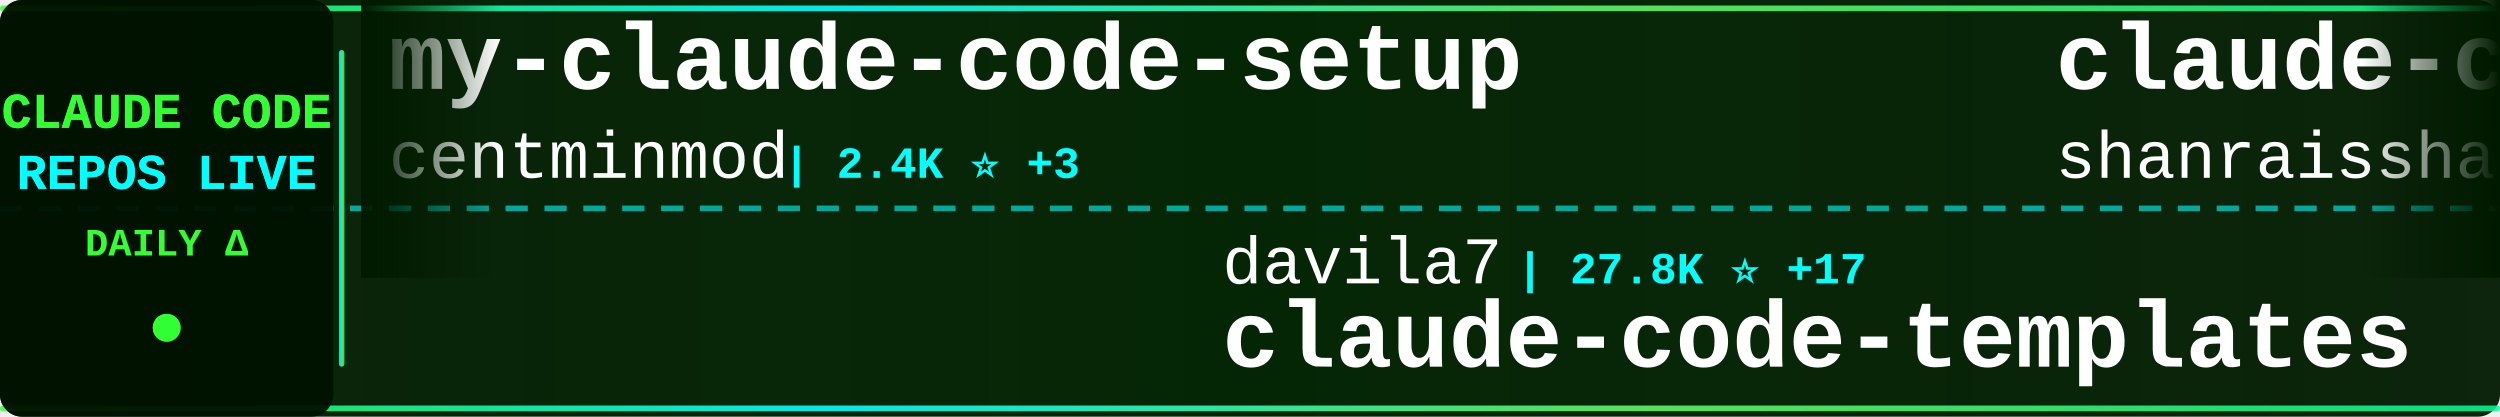
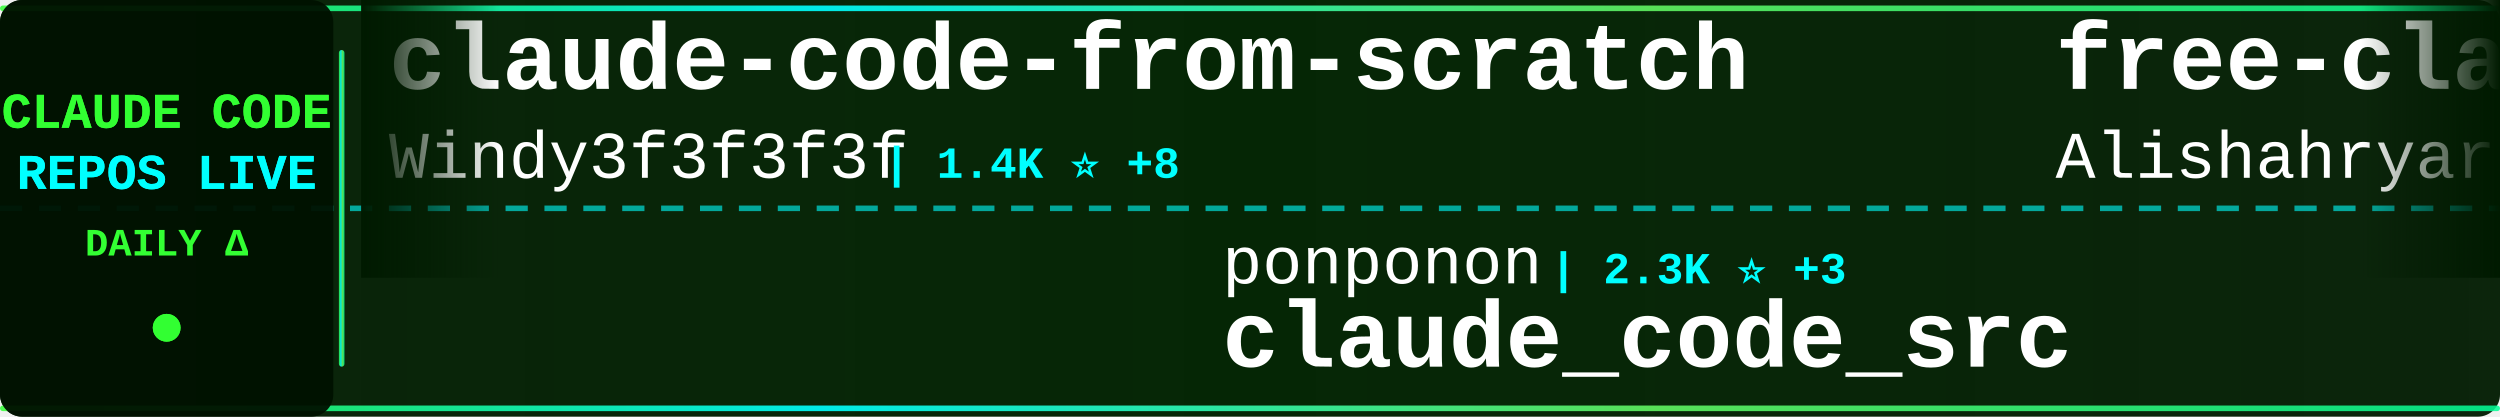
<svg xmlns="http://www.w3.org/2000/svg" width="900" height="150">
  <defs>
    <linearGradient id="tickerBg" x1="0%" y1="0%" x2="100%" y2="0%">
      <stop offset="0%" style="stop-color:#001a00;stop-opacity:0.95" />
      <stop offset="50%" style="stop-color:#002200;stop-opacity:0.98" />
      <stop offset="100%" style="stop-color:#001a00;stop-opacity:0.95" />
    </linearGradient>
    <linearGradient id="borderGrad" x1="0%" y1="0%" x2="100%" y2="0%">
      <stop offset="0%" style="stop-color:#33ff33;stop-opacity:0.85">
        <animate attributeName="stop-opacity" values="0.85;1;0.85" dur="2s" repeatCount="indefinite" />
      </stop>
      <stop offset="33%" style="stop-color:#00ffff;stop-opacity:0.9">
        <animate attributeName="stop-opacity" values="0.9;1;0.9" dur="2.2s" repeatCount="indefinite" />
      </stop>
      <stop offset="66%" style="stop-color:#66ff66;stop-opacity:0.85">
        <animate attributeName="stop-opacity" values="0.85;1;0.85" dur="1.8s" repeatCount="indefinite" />
      </stop>
      <stop offset="100%" style="stop-color:#00ff99;stop-opacity:0.85">
        <animate attributeName="stop-opacity" values="0.85;1;0.85" dur="2s" repeatCount="indefinite" />
      </stop>
    </linearGradient>
    <filter id="textGlow">
      <feGaussianBlur stdDeviation="0.1" result="coloredBlur" />
      <feMerge>
        <feMergeNode in="coloredBlur" />
        <feMergeNode in="SourceGraphic" />
      </feMerge>
    </filter>
    <filter id="metricGlow">
      <feGaussianBlur stdDeviation="0.2" result="coloredBlur" />
      <feMerge>
        <feMergeNode in="coloredBlur" />
        <feMergeNode in="SourceGraphic" />
      </feMerge>
    </filter>
    <linearGradient id="leftFade" x1="0%" y1="0%" x2="100%" y2="0%">
      <stop offset="0%" style="stop-color:#001a00;stop-opacity:1" />
      <stop offset="100%" style="stop-color:#001a00;stop-opacity:0" />
    </linearGradient>
    <linearGradient id="rightFade" x1="0%" y1="0%" x2="100%" y2="0%">
      <stop offset="0%" style="stop-color:#001a00;stop-opacity:0" />
      <stop offset="100%" style="stop-color:#001a00;stop-opacity:1" />
    </linearGradient>
  </defs>
  <rect width="900" height="150" fill="url(#tickerBg)" rx="8" />
  <rect x="0" y="2" width="900" height="2" fill="url(#borderGrad)" rx="1" />
  <rect x="0" y="146" width="900" height="2" fill="url(#borderGrad)" rx="1" />
  <line x1="0" y1="75" x2="900" y2="75" stroke="#00ffff" stroke-width="2" stroke-dasharray="8 6" opacity="0.6" />
  <rect x="0" y="0" width="120" height="150" fill="#001100" opacity="0.95" rx="8" />
  <text x="60" y="46" font-family="'Courier New', monospace" font-size="18" font-weight="bold" fill="#33ff33" text-anchor="middle" filter="url(#textGlow)">
    CLAUDE CODE
  </text>
  <text x="60" y="68" font-family="'Courier New', monospace" font-size="18" font-weight="bold" fill="#00ffff" text-anchor="middle" filter="url(#textGlow)">
    REPOS LIVE
  </text>
  <text x="60" y="92" font-family="'Courier New', monospace" font-size="14" font-weight="bold" fill="#33ff33" text-anchor="middle">
    DAILY Δ
  </text>
  <circle cx="60" cy="118" r="5" fill="#33ff33" filter="url(#metricGlow)">
    <animate attributeName="r" values="4;6;4" dur="1.5s" repeatCount="indefinite" />
    <animate attributeName="opacity" values="0.6;1;0.6" dur="1.5s" repeatCount="indefinite" />
  </circle>
  <rect x="122" y="18" width="2" height="114" fill="url(#borderGrad)" rx="1" />
  <clipPath id="tickerClip">
    <rect x="130" y="0" width="770" height="150" />
  </clipPath>
  <g clip-path="url(#tickerClip)">
    <g id="tickerItems">
      <animateTransform attributeName="transform" attributeType="XML" type="translate" from="0 0" to="-3000 0" dur="54s" repeatCount="indefinite" />
      <g transform="translate(0, 0)">
-         <text x="140" y="32" font-family="'Courier New', monospace" font-size="34" font-weight="bold" fill="#ffffff">my-claude-code-setup</text>
-         <text x="140" y="64" font-family="'Courier New', monospace" font-size="24" font-weight="normal" fill="#ffffff" opacity="1.0">centminmod</text>
-         <text x="282" y="64" font-family="'Courier New', monospace" font-size="16" font-weight="bold" fill="#00ffff"> | 2.4K ⭐ +3</text>
+         <text x="140" y="32" font-family="'Courier New', monospace" font-size="34" font-weight="bold" fill="#ffffff">claude-code-from-scratch</text>
+         <text x="140" y="64" font-family="'Courier New', monospace" font-size="24" font-weight="normal" fill="#ffffff" opacity="1.0">Windy3f3f3f3f</text>
+         <text x="318" y="64" font-family="'Courier New', monospace" font-size="16" font-weight="bold" fill="#00ffff"> | 1.4K ⭐ +8</text>
      </g>
      <g transform="translate(300, 0)">
-         <text x="140" y="102" font-family="'Courier New', monospace" font-size="24" font-weight="normal" fill="#ffffff" opacity="1.0">davila7</text>
-         <text x="246" y="102" font-family="'Courier New', monospace" font-size="16" font-weight="bold" fill="#00ffff"> | 27.8K ⭐ +17</text>
-         <text x="140" y="132" font-family="'Courier New', monospace" font-size="34" font-weight="bold" fill="#ffffff">claude-code-templates</text>
+         <text x="140" y="102" font-family="'Courier New', monospace" font-size="24" font-weight="normal" fill="#ffffff" opacity="1.0">ponponon</text>
+         <text x="258" y="102" font-family="'Courier New', monospace" font-size="16" font-weight="bold" fill="#00ffff"> | 2.3K ⭐ +3</text>
+         <text x="140" y="132" font-family="'Courier New', monospace" font-size="34" font-weight="bold" fill="#ffffff">claude_code_src</text>
      </g>
      <g transform="translate(600, 0)">
-         <text x="140" y="32" font-family="'Courier New', monospace" font-size="34" font-weight="bold" fill="#ffffff">claude-code-best-practic...</text>
-         <text x="140" y="64" font-family="'Courier New', monospace" font-size="24" font-weight="normal" fill="#ffffff" opacity="1.0">shanraisshan</text>
-         <text x="306" y="64" font-family="'Courier New', monospace" font-size="16" font-weight="bold" fill="#00ffff"> | 56.6K ⭐ +137</text>
+         <text x="140" y="32" font-family="'Courier New', monospace" font-size="34" font-weight="bold" fill="#ffffff">free-claude-code</text>
+         <text x="140" y="64" font-family="'Courier New', monospace" font-size="24" font-weight="normal" fill="#ffffff" opacity="1.0">Alishahryar1</text>
+         <text x="306" y="64" font-family="'Courier New', monospace" font-size="16" font-weight="bold" fill="#00ffff"> | 32.7K ⭐ +196</text>
      </g>
      <g transform="translate(900, 0)">
-         <text x="140" y="102" font-family="'Courier New', monospace" font-size="24" font-weight="normal" fill="#ffffff" opacity="1.0">https-deeplearning-ai</text>
-         <text x="414" y="102" font-family="'Courier New', monospace" font-size="16" font-weight="bold" fill="#00ffff"> | 523 ⭐ +1</text>
-         <text x="140" y="132" font-family="'Courier New', monospace" font-size="34" font-weight="bold" fill="#ffffff">sc-claude-code-files</text>
+         <text x="140" y="102" font-family="'Courier New', monospace" font-size="24" font-weight="normal" fill="#ffffff" opacity="1.0">fazxes</text>
+         <text x="234" y="102" font-family="'Courier New', monospace" font-size="16" font-weight="bold" fill="#00ffff"> | 219 ⭐</text>
+         <text x="140" y="132" font-family="'Courier New', monospace" font-size="34" font-weight="bold" fill="#ffffff">Claude-code</text>
      </g>
      <g transform="translate(1200, 0)">
-         <text x="140" y="32" font-family="'Courier New', monospace" font-size="34" font-weight="bold" fill="#ffffff">claude-code-hooks-master...</text>
-         <text x="140" y="64" font-family="'Courier New', monospace" font-size="24" font-weight="normal" fill="#ffffff" opacity="1.0">disler</text>
-         <text x="234" y="64" font-family="'Courier New', monospace" font-size="16" font-weight="bold" fill="#00ffff"> | 3.7K ⭐ +1</text>
+         <text x="140" y="32" font-family="'Courier New', monospace" font-size="34" font-weight="bold" fill="#ffffff">claude-code</text>
+         <text x="140" y="64" font-family="'Courier New', monospace" font-size="24" font-weight="normal" fill="#ffffff" opacity="1.0">freestylefly</text>
+         <text x="306" y="64" font-family="'Courier New', monospace" font-size="16" font-weight="bold" fill="#00ffff"> | 125 ⭐</text>
      </g>
      <g transform="translate(1500, 0)">
-         <text x="140" y="102" font-family="'Courier New', monospace" font-size="24" font-weight="normal" fill="#ffffff" opacity="1.0">pedrohcgs</text>
-         <text x="270" y="102" font-family="'Courier New', monospace" font-size="16" font-weight="bold" fill="#00ffff"> | 1.2K ⭐ +7</text>
-         <text x="140" y="132" font-family="'Courier New', monospace" font-size="34" font-weight="bold" fill="#ffffff">claude-code-my-workflow</text>
+         <text x="140" y="102" font-family="'Courier New', monospace" font-size="24" font-weight="normal" fill="#ffffff" opacity="1.0">AprilNEA</text>
+         <text x="258" y="102" font-family="'Courier New', monospace" font-size="16" font-weight="bold" fill="#00ffff"> | 383 ⭐</text>
+         <text x="140" y="132" font-family="'Courier New', monospace" font-size="34" font-weight="bold" fill="#ffffff">claude-code-source</text>
      </g>
      <g transform="translate(1800, 0)">
-         <text x="140" y="32" font-family="'Courier New', monospace" font-size="34" font-weight="bold" fill="#ffffff">claude-skills</text>
-         <text x="140" y="64" font-family="'Courier New', monospace" font-size="24" font-weight="normal" fill="#ffffff" opacity="1.0">alirezarezvani</text>
-         <text x="330" y="64" font-family="'Courier New', monospace" font-size="16" font-weight="bold" fill="#00ffff"> | 17.3K ⭐ +86</text>
+         <text x="140" y="32" font-family="'Courier New', monospace" font-size="34" font-weight="bold" fill="#ffffff">claude-code-source</text>
+         <text x="140" y="64" font-family="'Courier New', monospace" font-size="24" font-weight="normal" fill="#ffffff" opacity="1.0">hangsman</text>
+         <text x="258" y="64" font-family="'Courier New', monospace" font-size="16" font-weight="bold" fill="#00ffff"> | 782 ⭐</text>
      </g>
      <g transform="translate(2100, 0)">
-         <text x="140" y="102" font-family="'Courier New', monospace" font-size="24" font-weight="normal" fill="#ffffff" opacity="1.0">RichardAtCT</text>
-         <text x="294" y="102" font-family="'Courier New', monospace" font-size="16" font-weight="bold" fill="#00ffff"> | 2.7K ⭐ +3</text>
-         <text x="140" y="132" font-family="'Courier New', monospace" font-size="34" font-weight="bold" fill="#ffffff">claude-code-telegram</text>
+         <text x="140" y="102" font-family="'Courier New', monospace" font-size="24" font-weight="normal" fill="#ffffff" opacity="1.0">FlorianBruniaux</text>
+         <text x="342" y="102" font-family="'Courier New', monospace" font-size="16" font-weight="bold" fill="#00ffff"> | 4.7K ⭐ +15</text>
+         <text x="140" y="132" font-family="'Courier New', monospace" font-size="34" font-weight="bold" fill="#ffffff">claude-code-ultimate-gui...</text>
      </g>
      <g transform="translate(2400, 0)">
-         <text x="140" y="32" font-family="'Courier New', monospace" font-size="34" font-weight="bold" fill="#ffffff">claude-howto</text>
-         <text x="140" y="64" font-family="'Courier New', monospace" font-size="24" font-weight="normal" fill="#ffffff" opacity="1.0">luongnv89</text>
-         <text x="270" y="64" font-family="'Courier New', monospace" font-size="16" font-weight="bold" fill="#00ffff"> | 35.0K ⭐ +53</text>
+         <text x="140" y="32" font-family="'Courier New', monospace" font-size="34" font-weight="bold" fill="#ffffff">claude-code-telegram</text>
+         <text x="140" y="64" font-family="'Courier New', monospace" font-size="24" font-weight="normal" fill="#ffffff" opacity="1.0">RichardAtCT</text>
+         <text x="294" y="64" font-family="'Courier New', monospace" font-size="16" font-weight="bold" fill="#00ffff"> | 2.7K ⭐ +3</text>
      </g>
      <g transform="translate(2700, 0)">
-         <text x="140" y="102" font-family="'Courier New', monospace" font-size="24" font-weight="normal" fill="#ffffff" opacity="1.0">FlorianBruniaux</text>
-         <text x="342" y="102" font-family="'Courier New', monospace" font-size="16" font-weight="bold" fill="#00ffff"> | 4.7K ⭐ +16</text>
-         <text x="140" y="132" font-family="'Courier New', monospace" font-size="34" font-weight="bold" fill="#ffffff">claude-code-ultimate-gui...</text>
+         <text x="140" y="102" font-family="'Courier New', monospace" font-size="24" font-weight="normal" fill="#ffffff" opacity="1.0">lintsinghua</text>
+         <text x="294" y="102" font-family="'Courier New', monospace" font-size="16" font-weight="bold" fill="#00ffff"> | 3.6K ⭐ +9</text>
+         <text x="140" y="132" font-family="'Courier New', monospace" font-size="34" font-weight="bold" fill="#ffffff">claude-code-book</text>
      </g>
      <g transform="translate(3000, 0)">
-         <text x="140" y="32" font-family="'Courier New', monospace" font-size="34" font-weight="bold" fill="#ffffff">my-claude-code-setup</text>
-         <text x="140" y="64" font-family="'Courier New', monospace" font-size="24" font-weight="normal" fill="#ffffff" opacity="1.0">centminmod</text>
-         <text x="282" y="64" font-family="'Courier New', monospace" font-size="16" font-weight="bold" fill="#00ffff"> | 2.4K ⭐ +3</text>
+         <text x="140" y="32" font-family="'Courier New', monospace" font-size="34" font-weight="bold" fill="#ffffff">claude-code-from-scratch</text>
+         <text x="140" y="64" font-family="'Courier New', monospace" font-size="24" font-weight="normal" fill="#ffffff" opacity="1.0">Windy3f3f3f3f</text>
+         <text x="318" y="64" font-family="'Courier New', monospace" font-size="16" font-weight="bold" fill="#00ffff"> | 1.4K ⭐ +8</text>
      </g>
      <g transform="translate(3300, 0)">
-         <text x="140" y="102" font-family="'Courier New', monospace" font-size="24" font-weight="normal" fill="#ffffff" opacity="1.0">davila7</text>
-         <text x="246" y="102" font-family="'Courier New', monospace" font-size="16" font-weight="bold" fill="#00ffff"> | 27.8K ⭐ +17</text>
-         <text x="140" y="132" font-family="'Courier New', monospace" font-size="34" font-weight="bold" fill="#ffffff">claude-code-templates</text>
+         <text x="140" y="102" font-family="'Courier New', monospace" font-size="24" font-weight="normal" fill="#ffffff" opacity="1.0">ponponon</text>
+         <text x="258" y="102" font-family="'Courier New', monospace" font-size="16" font-weight="bold" fill="#00ffff"> | 2.3K ⭐ +3</text>
+         <text x="140" y="132" font-family="'Courier New', monospace" font-size="34" font-weight="bold" fill="#ffffff">claude_code_src</text>
      </g>
      <g transform="translate(3600, 0)">
-         <text x="140" y="32" font-family="'Courier New', monospace" font-size="34" font-weight="bold" fill="#ffffff">claude-code-best-practic...</text>
-         <text x="140" y="64" font-family="'Courier New', monospace" font-size="24" font-weight="normal" fill="#ffffff" opacity="1.0">shanraisshan</text>
-         <text x="306" y="64" font-family="'Courier New', monospace" font-size="16" font-weight="bold" fill="#00ffff"> | 56.6K ⭐ +137</text>
+         <text x="140" y="32" font-family="'Courier New', monospace" font-size="34" font-weight="bold" fill="#ffffff">free-claude-code</text>
+         <text x="140" y="64" font-family="'Courier New', monospace" font-size="24" font-weight="normal" fill="#ffffff" opacity="1.0">Alishahryar1</text>
+         <text x="306" y="64" font-family="'Courier New', monospace" font-size="16" font-weight="bold" fill="#00ffff"> | 32.7K ⭐ +196</text>
      </g>
      <g transform="translate(3900, 0)">
-         <text x="140" y="102" font-family="'Courier New', monospace" font-size="24" font-weight="normal" fill="#ffffff" opacity="1.0">https-deeplearning-ai</text>
-         <text x="414" y="102" font-family="'Courier New', monospace" font-size="16" font-weight="bold" fill="#00ffff"> | 523 ⭐ +1</text>
-         <text x="140" y="132" font-family="'Courier New', monospace" font-size="34" font-weight="bold" fill="#ffffff">sc-claude-code-files</text>
+         <text x="140" y="102" font-family="'Courier New', monospace" font-size="24" font-weight="normal" fill="#ffffff" opacity="1.0">fazxes</text>
+         <text x="234" y="102" font-family="'Courier New', monospace" font-size="16" font-weight="bold" fill="#00ffff"> | 219 ⭐</text>
+         <text x="140" y="132" font-family="'Courier New', monospace" font-size="34" font-weight="bold" fill="#ffffff">Claude-code</text>
      </g>
    </g>
  </g>
  <rect x="130" y="0" width="50" height="100" fill="url(#leftFade)" />
  <rect x="850" y="0" width="50" height="100" fill="url(#rightFade)" />
</svg>
